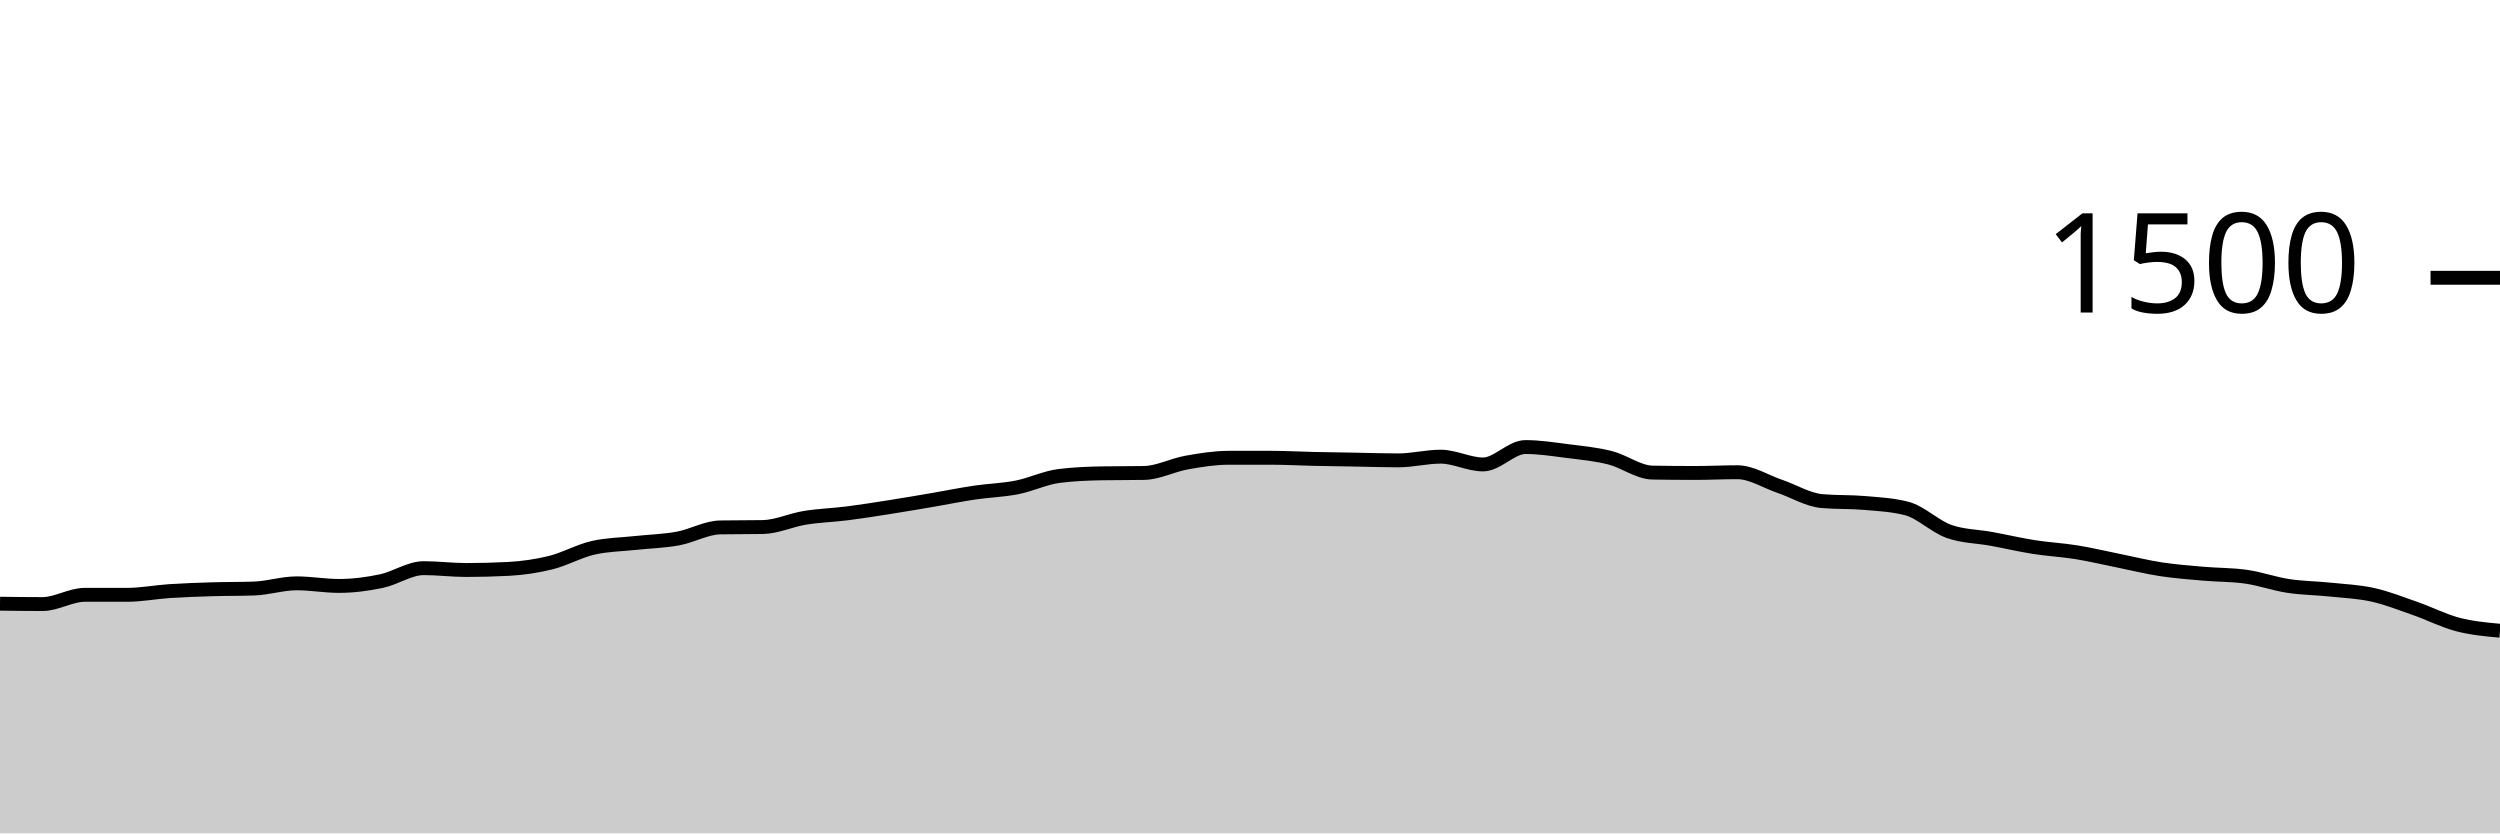
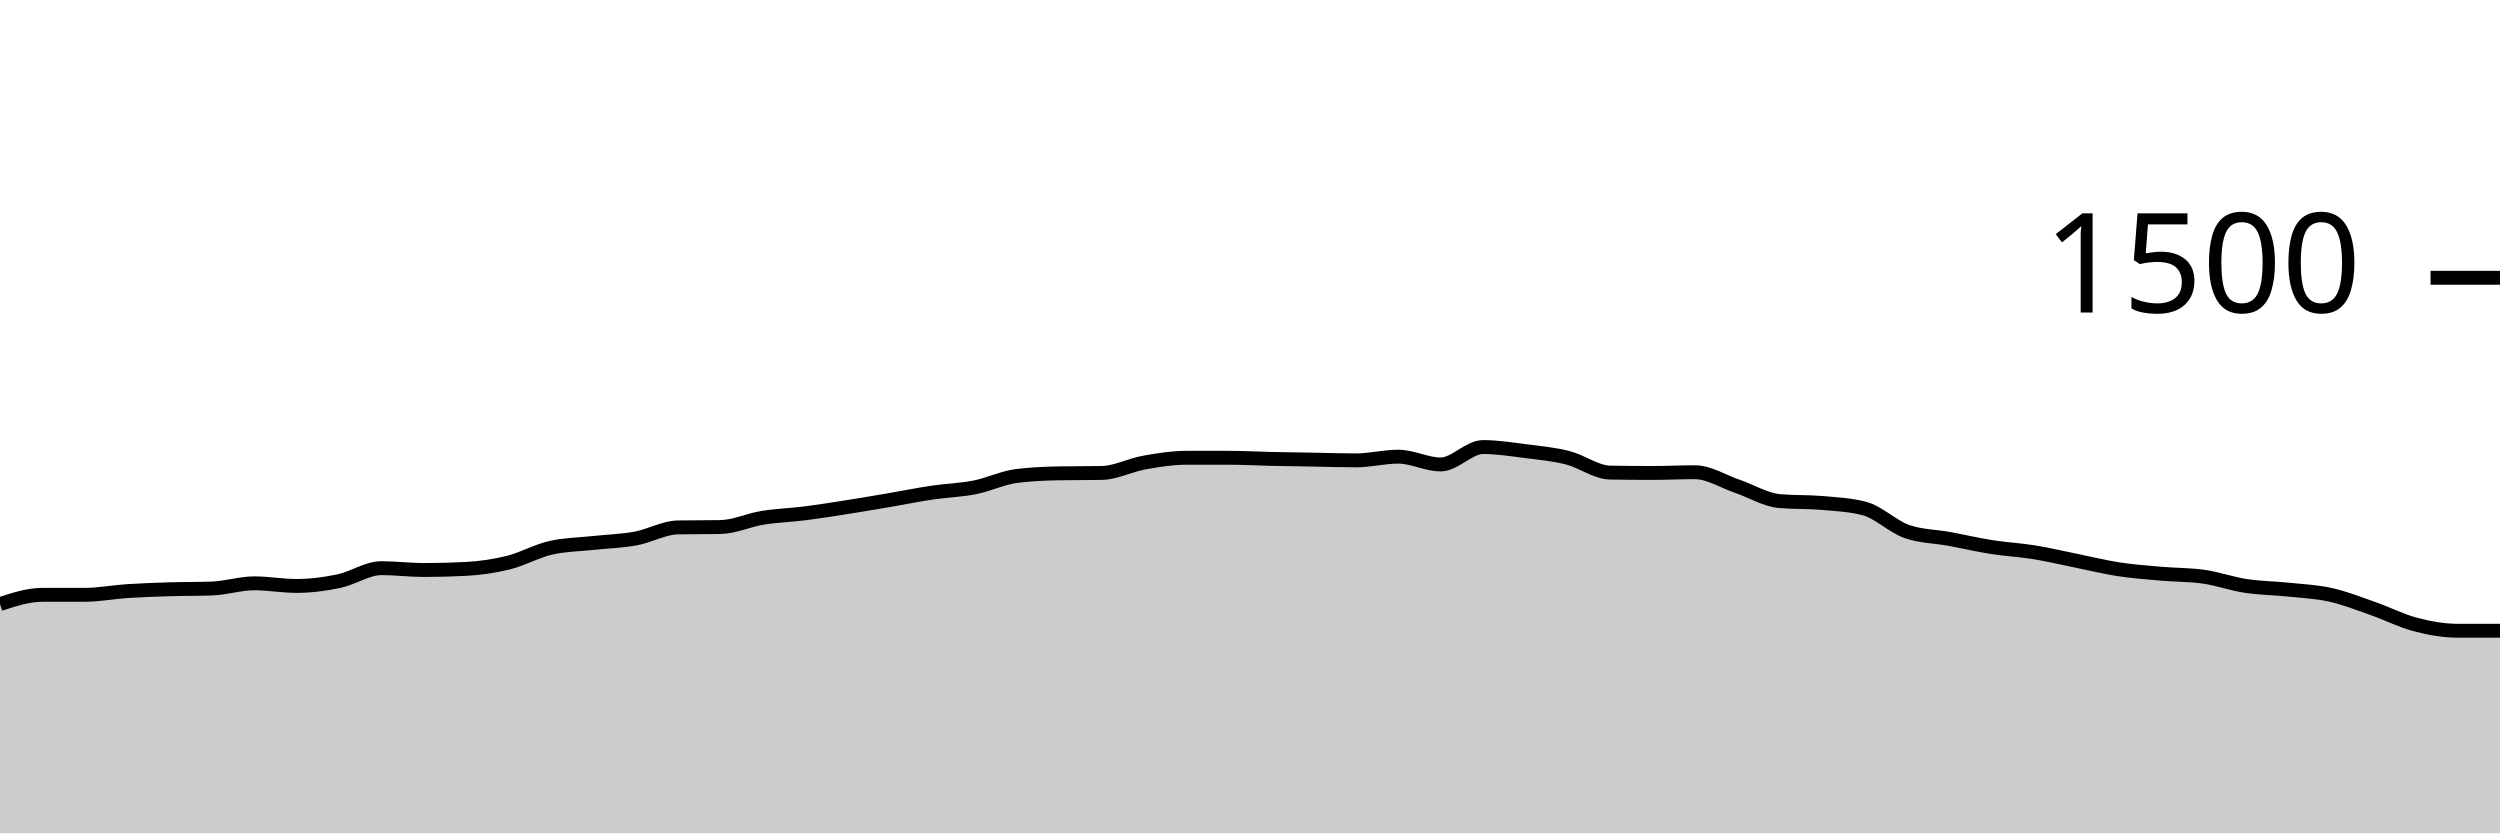
<svg xmlns="http://www.w3.org/2000/svg" viewBox="0 0 180 60">
  <g transform="translate(0,20)">
-     <path class="area" fill="rgba(0, 0, 0, 0.2)" d="M0,23.467C1.017,23.48,2.034,23.493,3.051,23.493C4.068,23.493,5.085,22.827,6.102,22.827C7.119,22.827,8.136,22.827,9.153,22.827C10.169,22.827,11.186,22.627,12.203,22.56C13.22,22.493,14.237,22.458,15.254,22.427C16.271,22.396,17.288,22.409,18.305,22.373C19.322,22.338,20.339,22,21.356,22C22.373,22,23.39,22.187,24.407,22.187C25.424,22.187,26.441,22.053,27.458,21.84C28.475,21.627,29.492,20.907,30.508,20.907C31.525,20.907,32.542,21.04,33.559,21.04C34.576,21.04,35.593,21.013,36.61,20.96C37.627,20.907,38.644,20.76,39.661,20.507C40.678,20.253,41.695,19.671,42.712,19.44C43.729,19.209,44.746,19.204,45.763,19.093C46.78,18.982,47.797,18.96,48.814,18.773C49.831,18.587,50.847,17.991,51.864,17.973C52.881,17.956,53.898,17.964,54.915,17.947C55.932,17.929,56.949,17.444,57.966,17.28C58.983,17.116,60,17.089,61.017,16.96C62.034,16.831,63.051,16.667,64.068,16.507C65.085,16.347,66.102,16.173,67.119,16C68.136,15.827,69.153,15.618,70.169,15.467C71.186,15.316,72.203,15.293,73.22,15.093C74.237,14.893,75.254,14.391,76.271,14.267C77.288,14.142,78.305,14.098,79.322,14.08C80.339,14.062,81.356,14.071,82.373,14.053C83.39,14.036,84.407,13.489,85.424,13.307C86.441,13.124,87.458,12.96,88.475,12.96C89.492,12.96,90.508,12.96,91.525,12.96C92.542,12.96,93.559,13.018,94.576,13.04C95.593,13.062,96.61,13.076,97.627,13.093C98.644,13.111,99.661,13.147,100.678,13.147C101.695,13.147,102.712,12.88,103.729,12.88C104.746,12.88,105.763,13.44,106.78,13.44C107.797,13.44,108.814,12.187,109.831,12.187C110.847,12.187,111.864,12.351,112.881,12.48C113.898,12.609,114.915,12.702,115.932,12.96C116.949,13.218,117.966,14.009,118.983,14.027C120,14.044,121.017,14.053,122.034,14.053C123.051,14.053,124.068,14,125.085,14C126.102,14,127.119,14.667,128.136,15.013C129.153,15.36,130.169,15.991,131.186,16.08C132.203,16.169,133.22,16.124,134.237,16.213C135.254,16.302,136.271,16.347,137.288,16.613C138.305,16.88,139.322,17.911,140.339,18.267C141.356,18.622,142.373,18.613,143.39,18.8C144.407,18.987,145.424,19.227,146.441,19.387C147.458,19.547,148.475,19.596,149.492,19.76C150.508,19.924,151.525,20.169,152.542,20.373C153.559,20.578,154.576,20.831,155.593,20.987C156.61,21.142,157.627,21.218,158.644,21.307C159.661,21.396,160.678,21.378,161.695,21.52C162.712,21.662,163.729,22.031,164.746,22.187C165.763,22.342,166.78,22.347,167.797,22.453C168.814,22.56,169.831,22.6,170.847,22.827C171.864,23.053,172.881,23.458,173.898,23.813C174.915,24.169,175.932,24.693,176.949,24.96C177.966,25.227,178.983,25.32,180,25.413L180,40C178.983,40,177.966,40,176.949,40C175.932,40,174.915,40,173.898,40C172.881,40,171.864,40,170.847,40C169.831,40,168.814,40,167.797,40C166.78,40,165.763,40,164.746,40C163.729,40,162.712,40,161.695,40C160.678,40,159.661,40,158.644,40C157.627,40,156.61,40,155.593,40C154.576,40,153.559,40,152.542,40C151.525,40,150.508,40,149.492,40C148.475,40,147.458,40,146.441,40C145.424,40,144.407,40,143.39,40C142.373,40,141.356,40,140.339,40C139.322,40,138.305,40,137.288,40C136.271,40,135.254,40,134.237,40C133.22,40,132.203,40,131.186,40C130.169,40,129.153,40,128.136,40C127.119,40,126.102,40,125.085,40C124.068,40,123.051,40,122.034,40C121.017,40,120,40,118.983,40C117.966,40,116.949,40,115.932,40C114.915,40,113.898,40,112.881,40C111.864,40,110.847,40,109.831,40C108.814,40,107.797,40,106.78,40C105.763,40,104.746,40,103.729,40C102.712,40,101.695,40,100.678,40C99.661,40,98.644,40,97.627,40C96.61,40,95.593,40,94.576,40C93.559,40,92.542,40,91.525,40C90.508,40,89.492,40,88.475,40C87.458,40,86.441,40,85.424,40C84.407,40,83.39,40,82.373,40C81.356,40,80.339,40,79.322,40C78.305,40,77.288,40,76.271,40C75.254,40,74.237,40,73.22,40C72.203,40,71.186,40,70.169,40C69.153,40,68.136,40,67.119,40C66.102,40,65.085,40,64.068,40C63.051,40,62.034,40,61.017,40C60,40,58.983,40,57.966,40C56.949,40,55.932,40,54.915,40C53.898,40,52.881,40,51.864,40C50.847,40,49.831,40,48.814,40C47.797,40,46.78,40,45.763,40C44.746,40,43.729,40,42.712,40C41.695,40,40.678,40,39.661,40C38.644,40,37.627,40,36.61,40C35.593,40,34.576,40,33.559,40C32.542,40,31.525,40,30.508,40C29.492,40,28.475,40,27.458,40C26.441,40,25.424,40,24.407,40C23.39,40,22.373,40,21.356,40C20.339,40,19.322,40,18.305,40C17.288,40,16.271,40,15.254,40C14.237,40,13.22,40,12.203,40C11.186,40,10.169,40,9.153,40C8.136,40,7.119,40,6.102,40C5.085,40,4.068,40,3.051,40C2.034,40,1.017,40,0,40Z" />
-     <path class="line" stroke="black" fill="none" d="M0,23.467C1.017,23.48,2.034,23.493,3.051,23.493C4.068,23.493,5.085,22.827,6.102,22.827C7.119,22.827,8.136,22.827,9.153,22.827C10.169,22.827,11.186,22.627,12.203,22.56C13.22,22.493,14.237,22.458,15.254,22.427C16.271,22.396,17.288,22.409,18.305,22.373C19.322,22.338,20.339,22,21.356,22C22.373,22,23.39,22.187,24.407,22.187C25.424,22.187,26.441,22.053,27.458,21.84C28.475,21.627,29.492,20.907,30.508,20.907C31.525,20.907,32.542,21.04,33.559,21.04C34.576,21.04,35.593,21.013,36.61,20.96C37.627,20.907,38.644,20.76,39.661,20.507C40.678,20.253,41.695,19.671,42.712,19.44C43.729,19.209,44.746,19.204,45.763,19.093C46.78,18.982,47.797,18.96,48.814,18.773C49.831,18.587,50.847,17.991,51.864,17.973C52.881,17.956,53.898,17.964,54.915,17.947C55.932,17.929,56.949,17.444,57.966,17.28C58.983,17.116,60,17.089,61.017,16.96C62.034,16.831,63.051,16.667,64.068,16.507C65.085,16.347,66.102,16.173,67.119,16C68.136,15.827,69.153,15.618,70.169,15.467C71.186,15.316,72.203,15.293,73.22,15.093C74.237,14.893,75.254,14.391,76.271,14.267C77.288,14.142,78.305,14.098,79.322,14.08C80.339,14.062,81.356,14.071,82.373,14.053C83.39,14.036,84.407,13.489,85.424,13.307C86.441,13.124,87.458,12.96,88.475,12.96C89.492,12.96,90.508,12.96,91.525,12.96C92.542,12.96,93.559,13.018,94.576,13.04C95.593,13.062,96.61,13.076,97.627,13.093C98.644,13.111,99.661,13.147,100.678,13.147C101.695,13.147,102.712,12.88,103.729,12.88C104.746,12.88,105.763,13.44,106.78,13.44C107.797,13.44,108.814,12.187,109.831,12.187C110.847,12.187,111.864,12.351,112.881,12.48C113.898,12.609,114.915,12.702,115.932,12.96C116.949,13.218,117.966,14.009,118.983,14.027C120,14.044,121.017,14.053,122.034,14.053C123.051,14.053,124.068,14,125.085,14C126.102,14,127.119,14.667,128.136,15.013C129.153,15.36,130.169,15.991,131.186,16.08C132.203,16.169,133.22,16.124,134.237,16.213C135.254,16.302,136.271,16.347,137.288,16.613C138.305,16.88,139.322,17.911,140.339,18.267C141.356,18.622,142.373,18.613,143.39,18.8C144.407,18.987,145.424,19.227,146.441,19.387C147.458,19.547,148.475,19.596,149.492,19.76C150.508,19.924,151.525,20.169,152.542,20.373C153.559,20.578,154.576,20.831,155.593,20.987C156.61,21.142,157.627,21.218,158.644,21.307C159.661,21.396,160.678,21.378,161.695,21.52C162.712,21.662,163.729,22.031,164.746,22.187C165.763,22.342,166.78,22.347,167.797,22.453C168.814,22.56,169.831,22.6,170.847,22.827C171.864,23.053,172.881,23.458,173.898,23.813C174.915,24.169,175.932,24.693,176.949,24.96C177.966,25.227,178.983,25.32,180,25.413" />
+     <path class="area" fill="rgba(0, 0, 0, 0.2)" d="M0,23.493C1.017,23.16,2.034,22.827,3.051,22.827C4.068,22.827,5.085,22.827,6.102,22.827C7.119,22.827,8.136,22.627,9.153,22.56C10.169,22.493,11.186,22.458,12.203,22.427C13.22,22.396,14.237,22.409,15.254,22.373C16.271,22.338,17.288,22,18.305,22C19.322,22,20.339,22.187,21.356,22.187C22.373,22.187,23.39,22.053,24.407,21.84C25.424,21.627,26.441,20.907,27.458,20.907C28.475,20.907,29.492,21.04,30.508,21.04C31.525,21.04,32.542,21.013,33.559,20.96C34.576,20.907,35.593,20.76,36.61,20.507C37.627,20.253,38.644,19.671,39.661,19.44C40.678,19.209,41.695,19.204,42.712,19.093C43.729,18.982,44.746,18.96,45.763,18.773C46.78,18.587,47.797,17.991,48.814,17.973C49.831,17.956,50.847,17.964,51.864,17.947C52.881,17.929,53.898,17.444,54.915,17.28C55.932,17.116,56.949,17.089,57.966,16.96C58.983,16.831,60,16.667,61.017,16.507C62.034,16.347,63.051,16.173,64.068,16C65.085,15.827,66.102,15.618,67.119,15.467C68.136,15.316,69.153,15.293,70.169,15.093C71.186,14.893,72.203,14.391,73.22,14.267C74.237,14.142,75.254,14.098,76.271,14.08C77.288,14.062,78.305,14.071,79.322,14.053C80.339,14.036,81.356,13.489,82.373,13.307C83.39,13.124,84.407,12.96,85.424,12.96C86.441,12.96,87.458,12.96,88.475,12.96C89.492,12.96,90.508,13.018,91.525,13.04C92.542,13.062,93.559,13.076,94.576,13.093C95.593,13.111,96.61,13.147,97.627,13.147C98.644,13.147,99.661,12.88,100.678,12.88C101.695,12.88,102.712,13.44,103.729,13.44C104.746,13.44,105.763,12.187,106.78,12.187C107.797,12.187,108.814,12.351,109.831,12.48C110.847,12.609,111.864,12.702,112.881,12.96C113.898,13.218,114.915,14.009,115.932,14.027C116.949,14.044,117.966,14.053,118.983,14.053C120,14.053,121.017,14,122.034,14C123.051,14,124.068,14.667,125.085,15.013C126.102,15.36,127.119,15.991,128.136,16.08C129.153,16.169,130.169,16.124,131.186,16.213C132.203,16.302,133.22,16.347,134.237,16.613C135.254,16.88,136.271,17.911,137.288,18.267C138.305,18.622,139.322,18.613,140.339,18.8C141.356,18.987,142.373,19.227,143.39,19.387C144.407,19.547,145.424,19.596,146.441,19.76C147.458,19.924,148.475,20.169,149.492,20.373C150.508,20.578,151.525,20.831,152.542,20.987C153.559,21.142,154.576,21.218,155.593,21.307C156.61,21.396,157.627,21.378,158.644,21.52C159.661,21.662,160.678,22.031,161.695,22.187C162.712,22.342,163.729,22.347,164.746,22.453C165.763,22.56,166.78,22.6,167.797,22.827C168.814,23.053,169.831,23.458,170.847,23.813C171.864,24.169,172.881,24.693,173.898,24.96C174.915,25.227,175.932,25.413,176.949,25.413C177.966,25.413,178.983,25.413,180,25.413L180,40C178.983,40,177.966,40,176.949,40C175.932,40,174.915,40,173.898,40C172.881,40,171.864,40,170.847,40C169.831,40,168.814,40,167.797,40C166.78,40,165.763,40,164.746,40C163.729,40,162.712,40,161.695,40C160.678,40,159.661,40,158.644,40C157.627,40,156.61,40,155.593,40C154.576,40,153.559,40,152.542,40C151.525,40,150.508,40,149.492,40C148.475,40,147.458,40,146.441,40C145.424,40,144.407,40,143.39,40C142.373,40,141.356,40,140.339,40C139.322,40,138.305,40,137.288,40C136.271,40,135.254,40,134.237,40C133.22,40,132.203,40,131.186,40C130.169,40,129.153,40,128.136,40C127.119,40,126.102,40,125.085,40C124.068,40,123.051,40,122.034,40C121.017,40,120,40,118.983,40C117.966,40,116.949,40,115.932,40C114.915,40,113.898,40,112.881,40C111.864,40,110.847,40,109.831,40C108.814,40,107.797,40,106.78,40C105.763,40,104.746,40,103.729,40C102.712,40,101.695,40,100.678,40C99.661,40,98.644,40,97.627,40C96.61,40,95.593,40,94.576,40C93.559,40,92.542,40,91.525,40C90.508,40,89.492,40,88.475,40C87.458,40,86.441,40,85.424,40C84.407,40,83.39,40,82.373,40C81.356,40,80.339,40,79.322,40C78.305,40,77.288,40,76.271,40C75.254,40,74.237,40,73.22,40C72.203,40,71.186,40,70.169,40C69.153,40,68.136,40,67.119,40C66.102,40,65.085,40,64.068,40C63.051,40,62.034,40,61.017,40C60,40,58.983,40,57.966,40C56.949,40,55.932,40,54.915,40C53.898,40,52.881,40,51.864,40C50.847,40,49.831,40,48.814,40C47.797,40,46.78,40,45.763,40C44.746,40,43.729,40,42.712,40C41.695,40,40.678,40,39.661,40C38.644,40,37.627,40,36.61,40C35.593,40,34.576,40,33.559,40C32.542,40,31.525,40,30.508,40C29.492,40,28.475,40,27.458,40C26.441,40,25.424,40,24.407,40C23.39,40,22.373,40,21.356,40C20.339,40,19.322,40,18.305,40C17.288,40,16.271,40,15.254,40C14.237,40,13.22,40,12.203,40C11.186,40,10.169,40,9.153,40C8.136,40,7.119,40,6.102,40C5.085,40,4.068,40,3.051,40C2.034,40,1.017,40,0,40Z" />
+     <path class="line" stroke="black" fill="none" d="M0,23.493C1.017,23.16,2.034,22.827,3.051,22.827C4.068,22.827,5.085,22.827,6.102,22.827C7.119,22.827,8.136,22.627,9.153,22.56C10.169,22.493,11.186,22.458,12.203,22.427C13.22,22.396,14.237,22.409,15.254,22.373C16.271,22.338,17.288,22,18.305,22C19.322,22,20.339,22.187,21.356,22.187C22.373,22.187,23.39,22.053,24.407,21.84C25.424,21.627,26.441,20.907,27.458,20.907C28.475,20.907,29.492,21.04,30.508,21.04C31.525,21.04,32.542,21.013,33.559,20.96C34.576,20.907,35.593,20.76,36.61,20.507C37.627,20.253,38.644,19.671,39.661,19.44C40.678,19.209,41.695,19.204,42.712,19.093C43.729,18.982,44.746,18.96,45.763,18.773C46.78,18.587,47.797,17.991,48.814,17.973C49.831,17.956,50.847,17.964,51.864,17.947C52.881,17.929,53.898,17.444,54.915,17.28C55.932,17.116,56.949,17.089,57.966,16.96C58.983,16.831,60,16.667,61.017,16.507C62.034,16.347,63.051,16.173,64.068,16C65.085,15.827,66.102,15.618,67.119,15.467C68.136,15.316,69.153,15.293,70.169,15.093C71.186,14.893,72.203,14.391,73.22,14.267C74.237,14.142,75.254,14.098,76.271,14.08C77.288,14.062,78.305,14.071,79.322,14.053C80.339,14.036,81.356,13.489,82.373,13.307C83.39,13.124,84.407,12.96,85.424,12.96C86.441,12.96,87.458,12.96,88.475,12.96C89.492,12.96,90.508,13.018,91.525,13.04C92.542,13.062,93.559,13.076,94.576,13.093C95.593,13.111,96.61,13.147,97.627,13.147C98.644,13.147,99.661,12.88,100.678,12.88C101.695,12.88,102.712,13.44,103.729,13.44C104.746,13.44,105.763,12.187,106.78,12.187C107.797,12.187,108.814,12.351,109.831,12.48C110.847,12.609,111.864,12.702,112.881,12.96C113.898,13.218,114.915,14.009,115.932,14.027C116.949,14.044,117.966,14.053,118.983,14.053C120,14.053,121.017,14,122.034,14C123.051,14,124.068,14.667,125.085,15.013C126.102,15.36,127.119,15.991,128.136,16.08C129.153,16.169,130.169,16.124,131.186,16.213C132.203,16.302,133.22,16.347,134.237,16.613C135.254,16.88,136.271,17.911,137.288,18.267C138.305,18.622,139.322,18.613,140.339,18.8C141.356,18.987,142.373,19.227,143.39,19.387C144.407,19.547,145.424,19.596,146.441,19.76C147.458,19.924,148.475,20.169,149.492,20.373C150.508,20.578,151.525,20.831,152.542,20.987C153.559,21.142,154.576,21.218,155.593,21.307C156.61,21.396,157.627,21.378,158.644,21.52C159.661,21.662,160.678,22.031,161.695,22.187C162.712,22.342,163.729,22.347,164.746,22.453C165.763,22.56,166.78,22.6,167.797,22.827C168.814,23.053,169.831,23.458,170.847,23.813C171.864,24.169,172.881,24.693,173.898,24.96C174.915,25.227,175.932,25.413,176.949,25.413C177.966,25.413,178.983,25.413,180,25.413" />
    <path class="axis-ceiling" stroke-width="1" stroke="black" fill="none" d="M175,0L180,0" />
    <text class="axis-ceiling-label" font-family="sans-serif" text-anchor="end" font-size="10px" x="170" y="2.5">1500</text>
  </g>
</svg>
